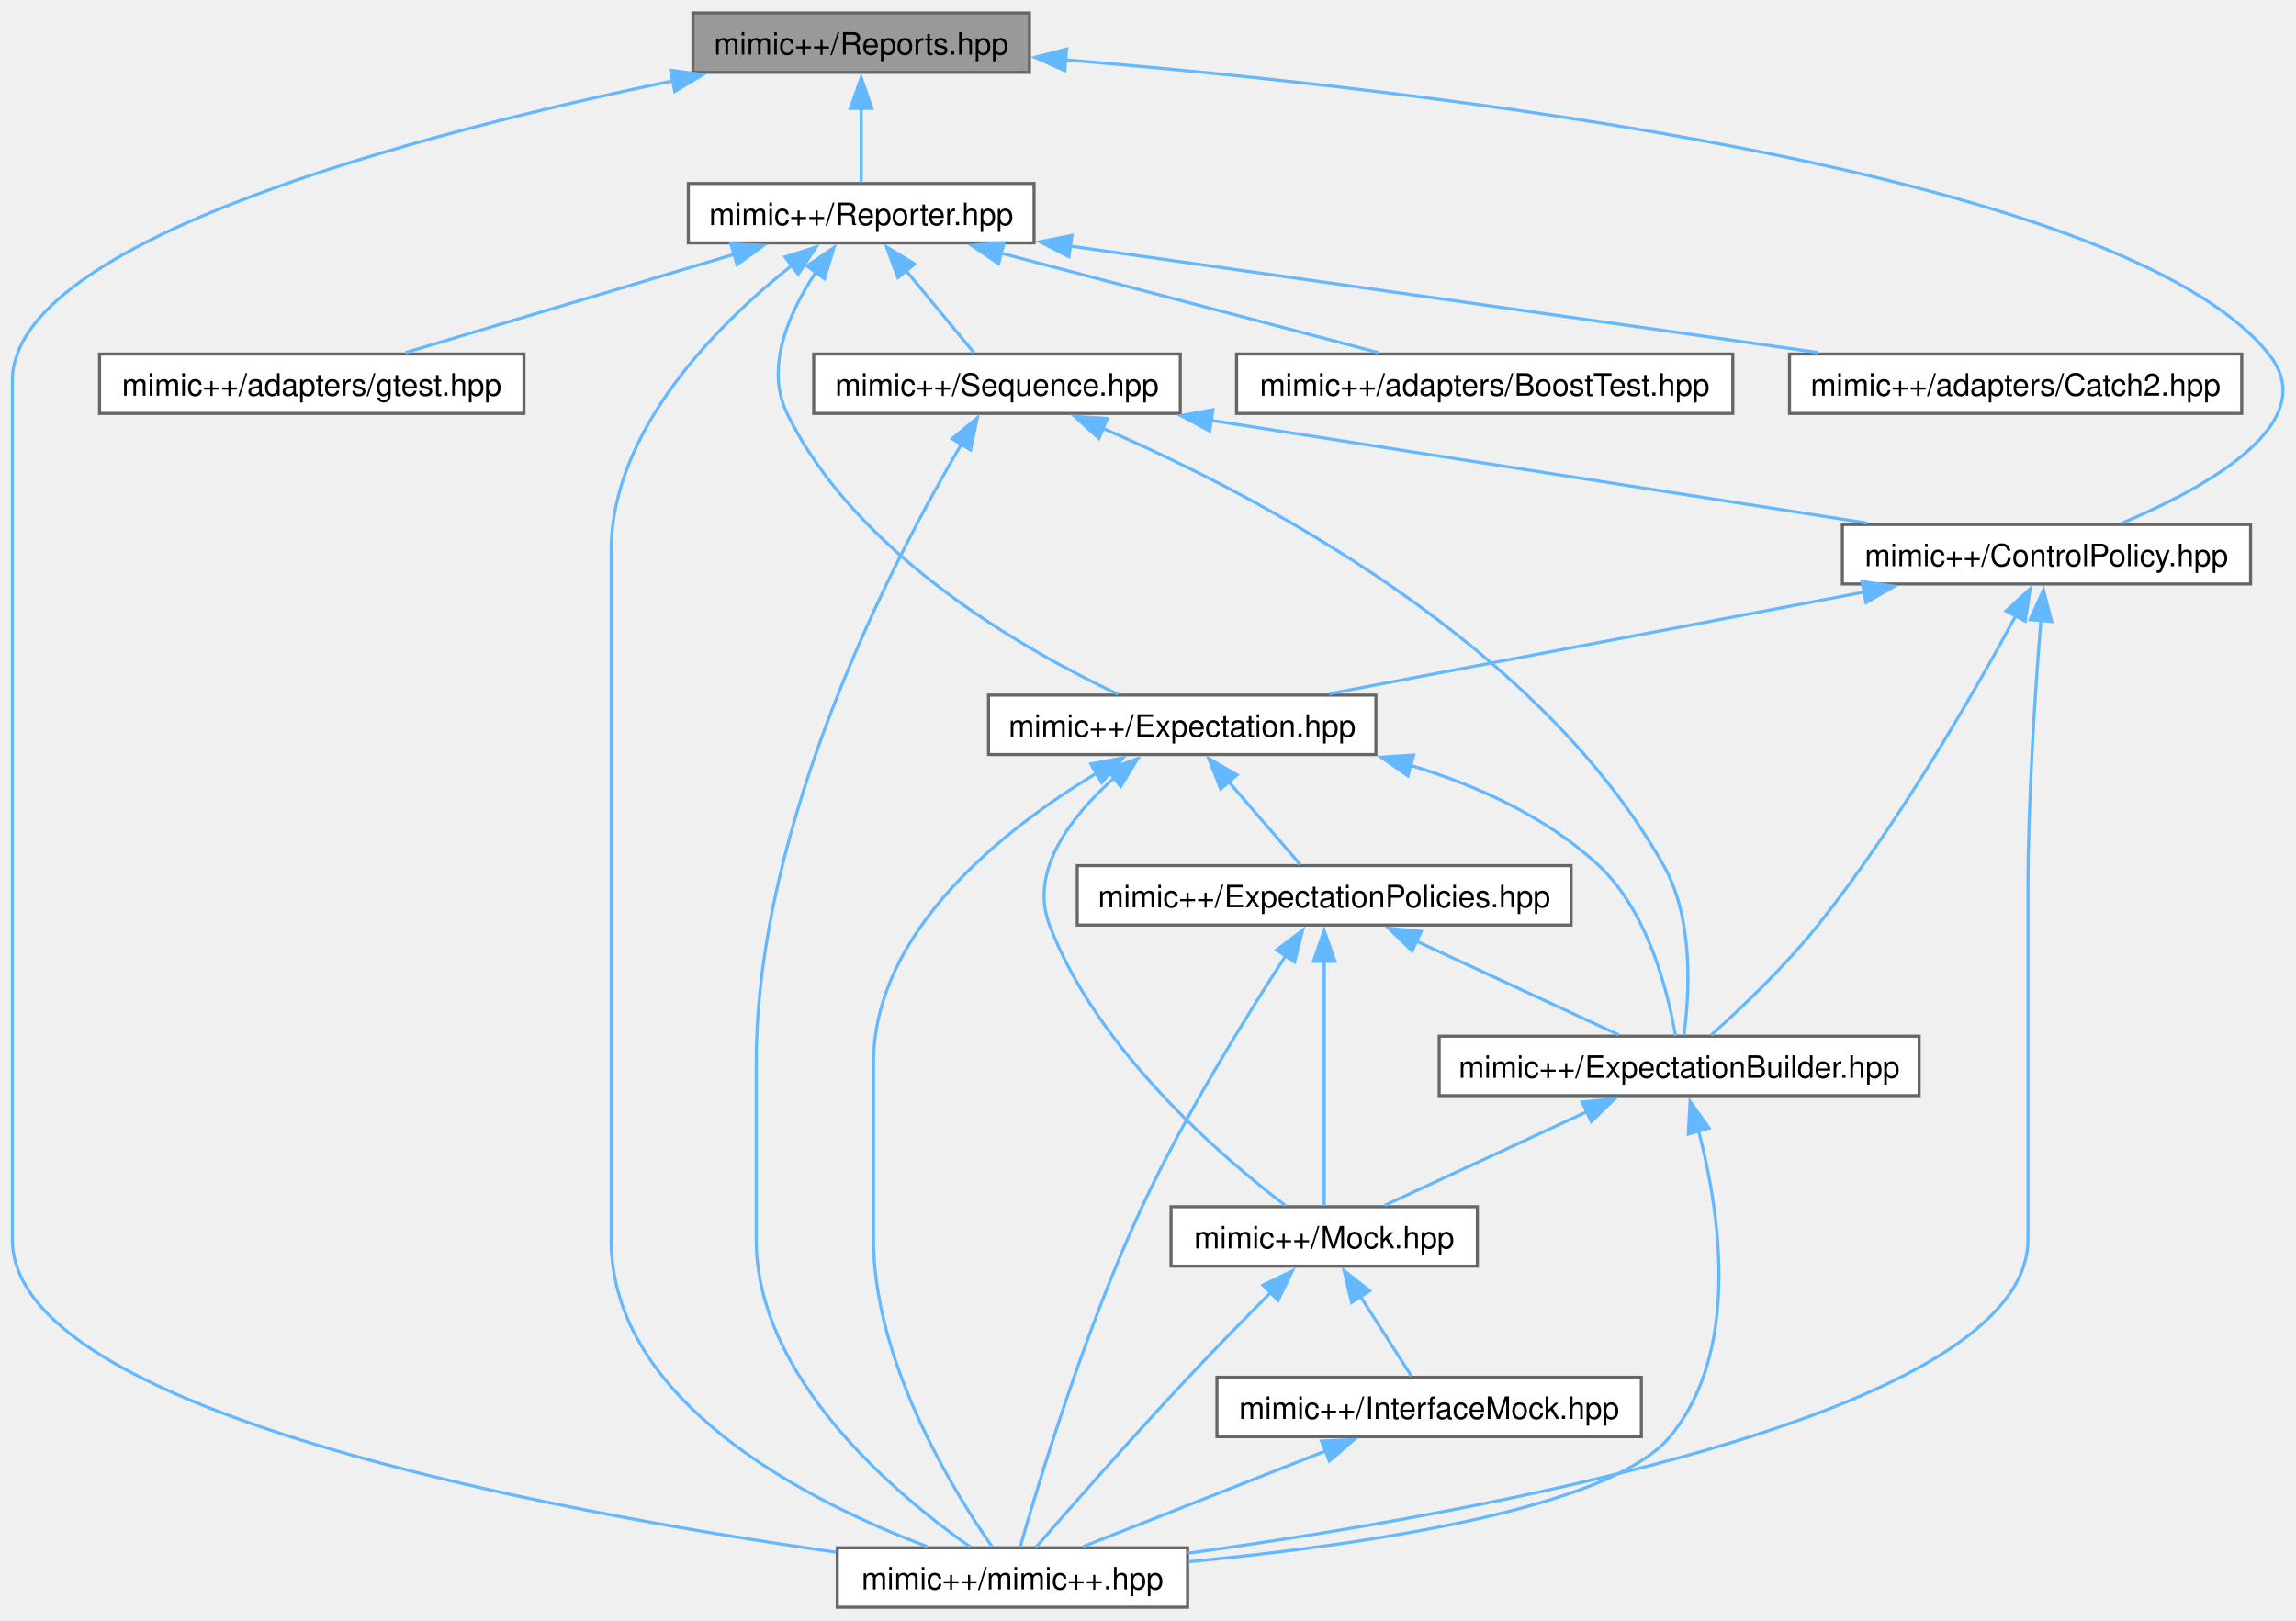
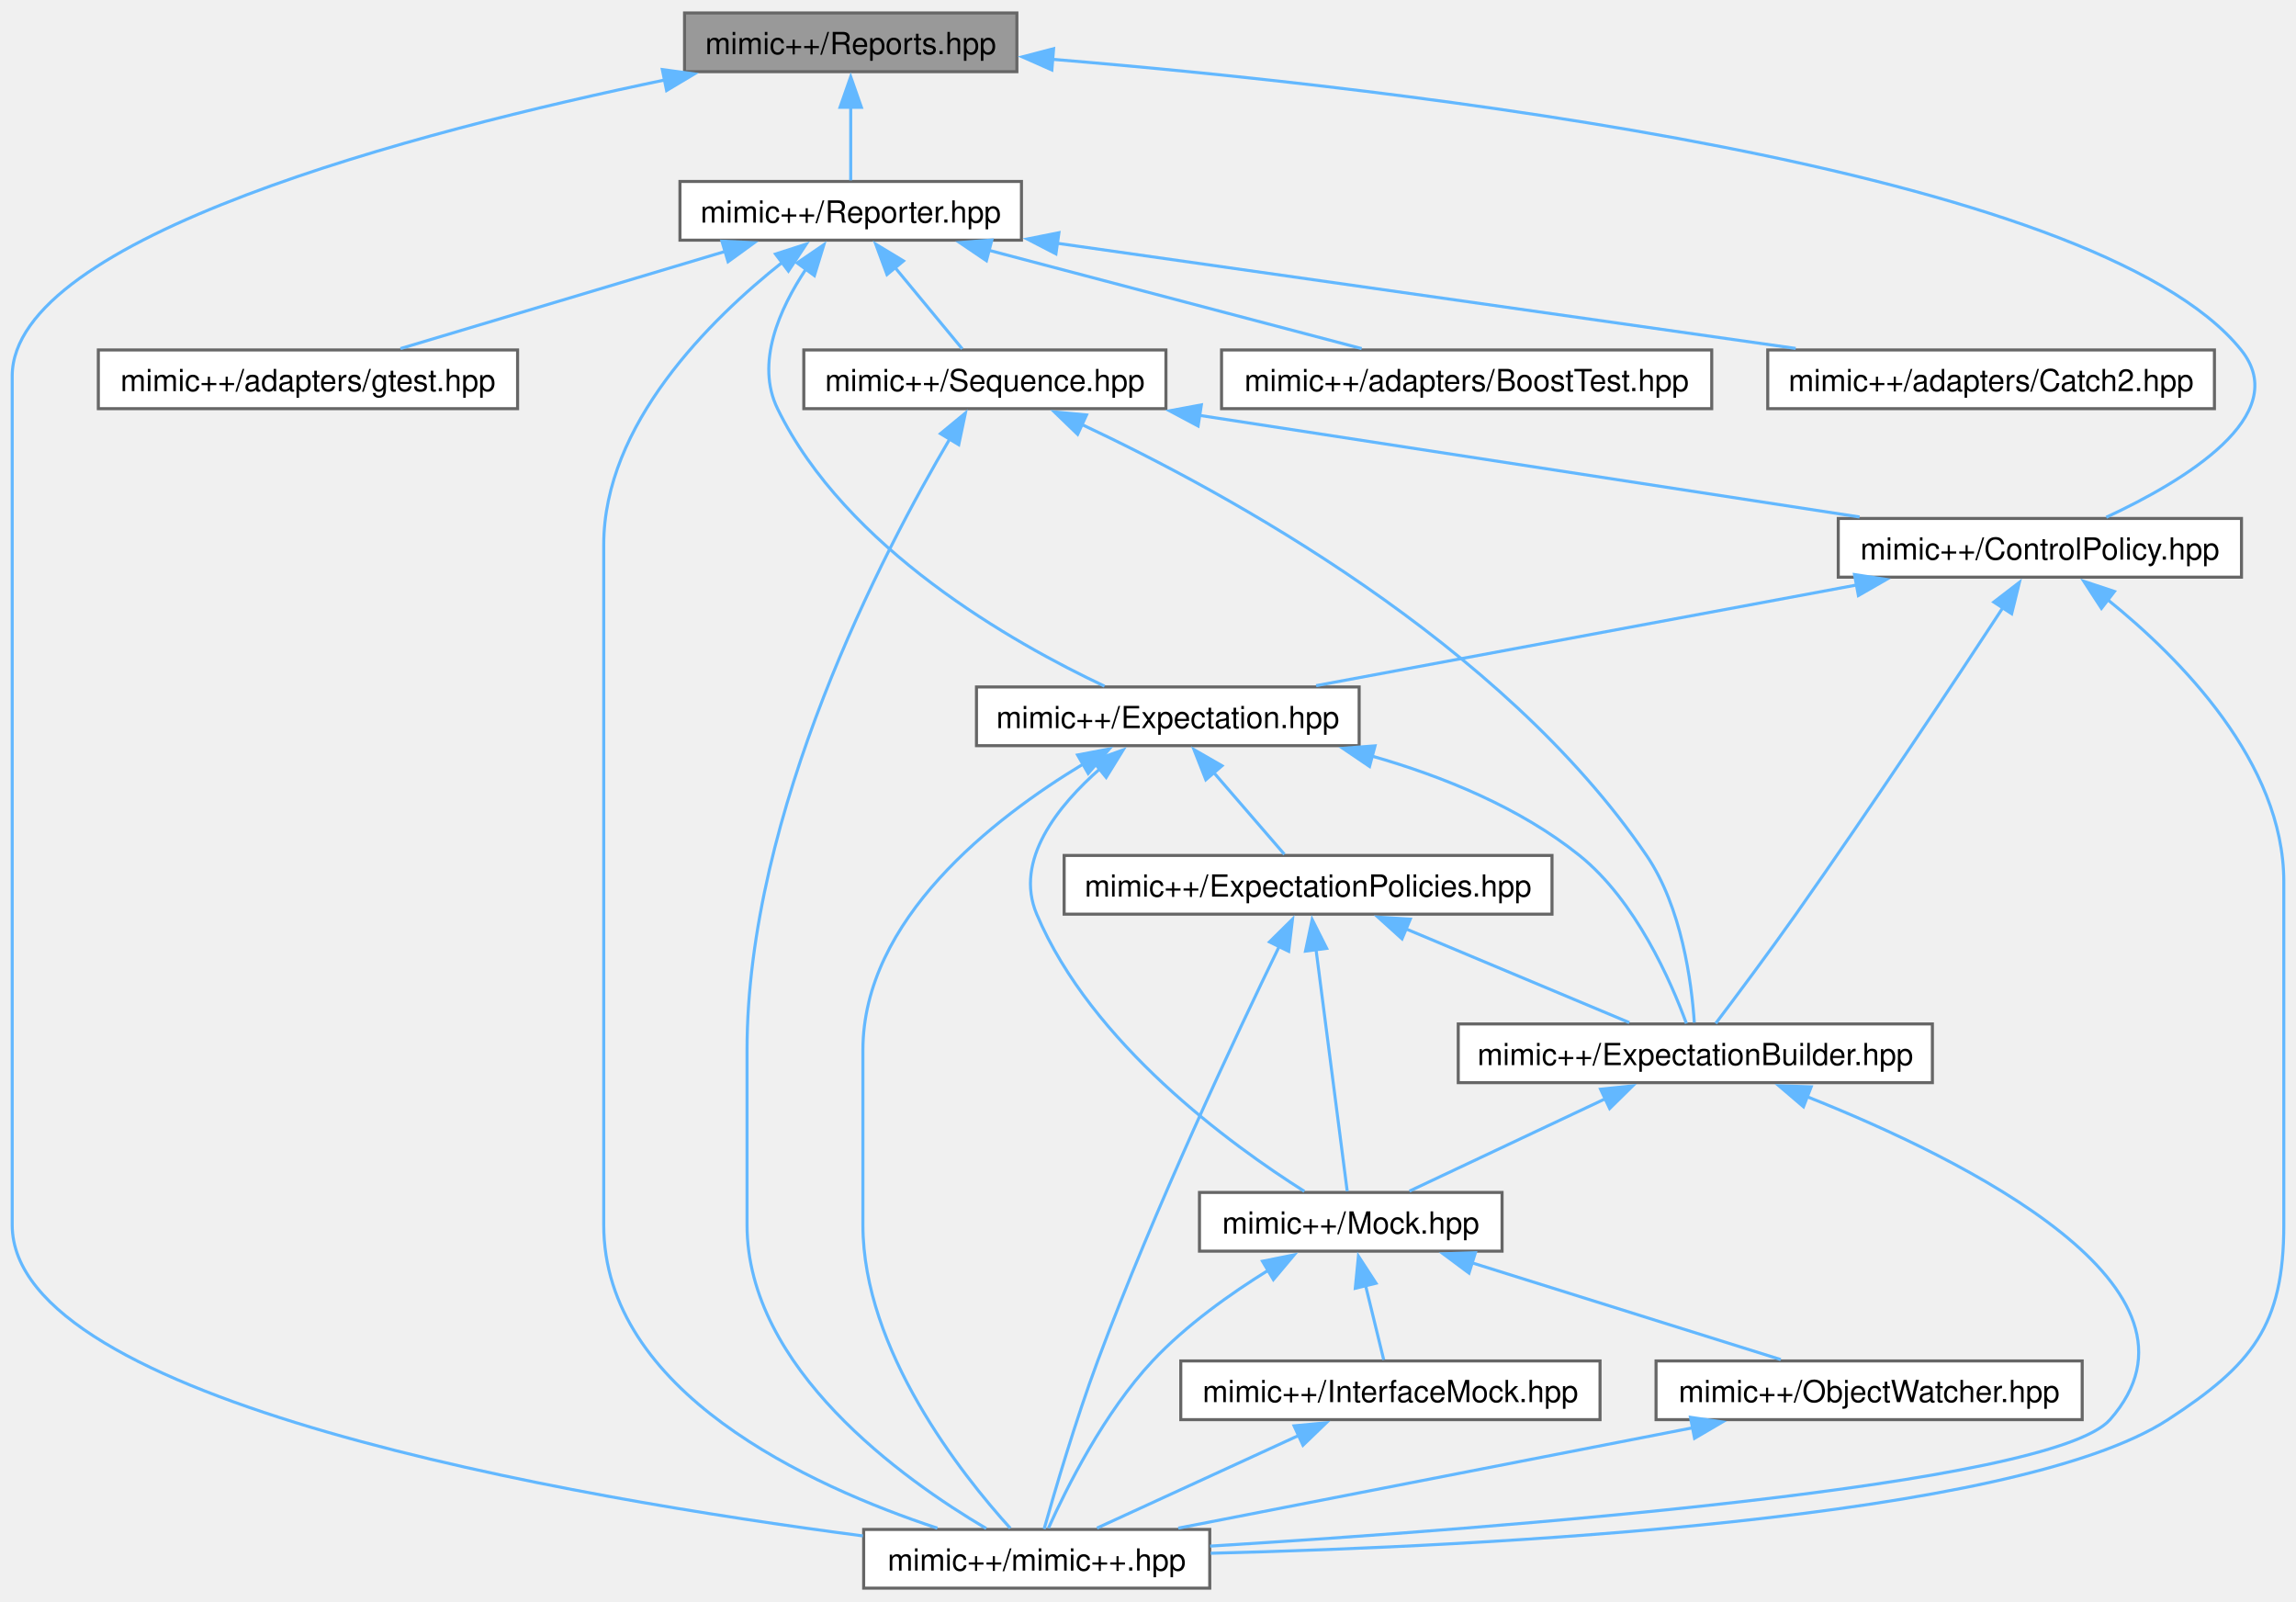
- <svg xmlns="http://www.w3.org/2000/svg" xmlns:xlink="http://www.w3.org/1999/xlink" width="744pt" height="525pt" viewBox="0.00 0.00 743.84 524.50">
+ <svg xmlns="http://www.w3.org/2000/svg" xmlns:xlink="http://www.w3.org/1999/xlink" width="753pt" height="525pt" viewBox="0.00 0.00 753.00 524.50">
  <g id="graph0" class="graph" transform="scale(1 1) rotate(0) translate(4 520.5)">
    <g id="Node000001" class="node">
      <g id="a_Node000001">
        <a xlink:title=" ">
          <polygon fill="#999999" stroke="#666666" points="329.5,-516.5 220.5,-516.5 220.5,-497.25 329.5,-497.25 329.5,-516.5" />
          <text text-anchor="middle" x="275" y="-503" font-family="Helvetica,sans-Serif" font-size="10.00">mimic++/Reports.hpp</text>
        </a>
      </g>
    </g>
    <g id="Node000002" class="node">
      <g id="a_Node000002">
        <a xlink:href="../../d6/d17/_control_policy_8hpp.html" target="_top" xlink:title=" ">
-           <polygon fill="white" stroke="#666666" points="725.12,-350.75 592.88,-350.75 592.88,-331.5 725.12,-331.5 725.12,-350.75" />
-           <text text-anchor="middle" x="659" y="-337.25" font-family="Helvetica,sans-Serif" font-size="10.00">mimic++/ControlPolicy.hpp</text>
+           <polygon fill="white" stroke="#666666" points="731.12,-350.75 598.88,-350.75 598.88,-331.5 731.12,-331.5 731.12,-350.75" />
+           <text text-anchor="middle" x="665" y="-337.25" font-family="Helvetica,sans-Serif" font-size="10.00">mimic++/ControlPolicy.hpp</text>
        </a>
      </g>
    </g>
    <g id="edge1_Node000001_Node000002" class="edge">
      <g id="a_edge1_Node000001_Node000002">
        <a xlink:title=" ">
-           <path fill="none" stroke="#63b8ff" d="M341.16,-501.3C455.57,-491.87 682.8,-465.9 731,-406 748.91,-383.74 710.77,-362.72 683.47,-351.21" />
+           <path fill="none" stroke="#63b8ff" d="M341.16,-501.3C455.57,-491.87 682.8,-465.9 731,-406 748.29,-384.51 712.07,-362.89 686.77,-351.14" />
          <polygon fill="#63b8ff" stroke="#63b8ff" points="340.97,-497.81 331.29,-502.1 341.54,-504.78 340.97,-497.81" />
        </a>
      </g>
    </g>
    <g id="Node000007" class="node">
      <g id="a_Node000007">
        <a xlink:href="../../d0/db9/mimic_09_09_8hpp.html" target="_top" xlink:title=" ">
-           <polygon fill="white" stroke="#666666" points="380.75,-19.25 267.25,-19.25 267.25,0 380.75,0 380.75,-19.25" />
-           <text text-anchor="middle" x="324" y="-5.75" font-family="Helvetica,sans-Serif" font-size="10.00">mimic++/mimic++.hpp</text>
-         </a>
-       </g>
-     </g>
-     <g id="edge27_Node000001_Node000007" class="edge">
-       <g id="a_edge27_Node000001_Node000007">
-         <a xlink:title=" ">
-           <path fill="none" stroke="#63b8ff" d="M214.14,-494.55C133.13,-477.71 0,-443.09 0,-397.38 0,-397.38 0,-397.38 0,-119.12 0,-63.51 173.81,-31.16 266.82,-17.83" />
+           <polygon fill="white" stroke="#666666" points="392.75,-19.25 279.25,-19.25 279.25,0 392.75,0 392.75,-19.25" />
+           <text text-anchor="middle" x="336" y="-5.75" font-family="Helvetica,sans-Serif" font-size="10.00">mimic++/mimic++.hpp</text>
+         </a>
+       </g>
+     </g>
+     <g id="edge29_Node000001_Node000007" class="edge">
+       <g id="a_edge29_Node000001_Node000007">
+         <a xlink:title=" ">
+           <path fill="none" stroke="#63b8ff" d="M214.14,-494.55C133.13,-477.71 0,-443.09 0,-397.38 0,-397.38 0,-397.38 0,-119.12 0,-61.2 183.14,-29.66 279,-17.13" />
          <polygon fill="#63b8ff" stroke="#63b8ff" points="213.22,-497.94 223.72,-496.51 214.62,-491.08 213.22,-497.94" />
        </a>
      </g>
    </g>
-     <g id="Node000009" class="node">
-       <g id="a_Node000009">
+     <g id="Node000010" class="node">
+       <g id="a_Node000010">
        <a xlink:href="../../da/dd9/_reporter_8hpp.html" target="_top" xlink:title=" ">
          <polygon fill="white" stroke="#666666" points="331,-461.25 219,-461.25 219,-442 331,-442 331,-461.25" />
          <text text-anchor="middle" x="275" y="-447.75" font-family="Helvetica,sans-Serif" font-size="10.00">mimic++/Reporter.hpp</text>
        </a>
      </g>
    </g>
-     <g id="edge17_Node000001_Node000009" class="edge">
-       <g id="a_edge17_Node000001_Node000009">
+     <g id="edge19_Node000001_Node000010" class="edge">
+       <g id="a_edge19_Node000001_Node000010">
        <a xlink:title=" ">
          <path fill="none" stroke="#63b8ff" d="M275,-485.63C275,-477.34 275,-468.17 275,-461.61" />
          <polygon fill="#63b8ff" stroke="#63b8ff" points="271.5,-485.57 275,-495.57 278.5,-485.57 271.5,-485.57" />
        </a>
      </g>
    </g>
    <g id="Node000003" class="node">
      <g id="a_Node000003">
        <a xlink:href="../../d5/d8a/_expectation_8hpp.html" target="_top" xlink:title=" ">
          <polygon fill="white" stroke="#666666" points="441.75,-295.5 316.25,-295.5 316.25,-276.25 441.75,-276.25 441.75,-295.5" />
          <text text-anchor="middle" x="379" y="-282" font-family="Helvetica,sans-Serif" font-size="10.00">mimic++/Expectation.hpp</text>
        </a>
      </g>
    </g>
    <g id="edge2_Node000002_Node000003" class="edge">
      <g id="a_edge2_Node000002_Node000003">
        <a xlink:title=" ">
-           <path fill="none" stroke="#63b8ff" d="M599.89,-328.88C548.32,-319.08 474.47,-305.03 426.62,-295.93" />
-           <polygon fill="#63b8ff" stroke="#63b8ff" points="599.22,-332.32 609.7,-330.75 600.53,-325.44 599.22,-332.32" />
+           <path fill="none" stroke="#63b8ff" d="M604.95,-328.94C552.27,-319.14 476.62,-305.05 427.64,-295.93" />
+           <polygon fill="#63b8ff" stroke="#63b8ff" points="604.2,-332.36 614.67,-330.75 605.48,-325.48 604.2,-332.36" />
        </a>
      </g>
    </g>
    <g id="Node000004" class="node">
      <g id="a_Node000004">
        <a xlink:href="../../d2/d4f/_expectation_builder_8hpp.html" target="_top" xlink:title=" ">
-           <polygon fill="white" stroke="#666666" points="617.75,-185 462.25,-185 462.25,-165.75 617.75,-165.75 617.75,-185" />
-           <text text-anchor="middle" x="540" y="-171.5" font-family="Helvetica,sans-Serif" font-size="10.00">mimic++/ExpectationBuilder.hpp</text>
-         </a>
-       </g>
-     </g>
-     <g id="edge15_Node000002_Node000004" class="edge">
-       <g id="a_edge15_Node000002_Node000004">
-         <a xlink:title=" ">
-           <path fill="none" stroke="#63b8ff" d="M649.1,-321.29C635.96,-297.02 611.32,-254.04 585,-221 574.3,-207.58 559.93,-193.94 550.34,-185.34" />
-           <polygon fill="#63b8ff" stroke="#63b8ff" points="645.93,-322.78 653.73,-329.96 652.11,-319.49 645.93,-322.78" />
-         </a>
-       </g>
-     </g>
-     <g id="edge16_Node000002_Node000007" class="edge">
-       <g id="a_edge16_Node000002_Node000007">
-         <a xlink:title=" ">
-           <path fill="none" stroke="#63b8ff" d="M657.2,-319.78C655.43,-297.99 653,-262.39 653,-231.62 653,-231.62 653,-231.62 653,-119.12 653,-62.51 475.1,-30.49 380.93,-17.51" />
-           <polygon fill="#63b8ff" stroke="#63b8ff" points="653.7,-319.96 658.04,-329.62 660.68,-319.36 653.7,-319.96" />
+           <polygon fill="white" stroke="#666666" points="629.75,-185 474.25,-185 474.25,-165.75 629.75,-165.75 629.75,-185" />
+           <text text-anchor="middle" x="552" y="-171.5" font-family="Helvetica,sans-Serif" font-size="10.00">mimic++/ExpectationBuilder.hpp</text>
+         </a>
+       </g>
+     </g>
+     <g id="edge17_Node000002_Node000004" class="edge">
+       <g id="a_edge17_Node000002_Node000004">
+         <a xlink:title=" ">
+           <path fill="none" stroke="#63b8ff" d="M652.94,-321.61C637.5,-298.03 609.77,-256.14 585,-221 576.12,-208.4 565.45,-194.12 558.69,-185.18" />
+           <polygon fill="#63b8ff" stroke="#63b8ff" points="649.89,-323.34 658.29,-329.8 655.75,-319.51 649.89,-323.34" />
+         </a>
+       </g>
+     </g>
+     <g id="edge18_Node000002_Node000007" class="edge">
+       <g id="a_edge18_Node000002_Node000007">
+         <a xlink:title=" ">
+           <path fill="none" stroke="#63b8ff" d="M687.29,-324.07C710.96,-304.97 745,-270.71 745,-231.62 745,-231.62 745,-231.62 745,-119.12 745,-86.09 734.69,-73.27 707,-55.25 656.5,-22.39 483.96,-13.72 393.07,-11.44" />
+           <polygon fill="#63b8ff" stroke="#63b8ff" points="685.19,-321.27 679.41,-330.15 689.46,-326.81 685.19,-321.27" />
        </a>
      </g>
    </g>
    <g id="edge3_Node000003_Node000004" class="edge">
      <g id="a_edge3_Node000003_Node000004">
        <a xlink:title=" ">
-           <path fill="none" stroke="#63b8ff" d="M452.93,-272.76C474.71,-266.16 497.19,-255.97 514,-240.25 530.09,-225.21 536.48,-198.79 538.81,-185.12" />
-           <polygon fill="#63b8ff" stroke="#63b8ff" points="452.13,-269.35 443.43,-275.4 454.01,-276.09 452.13,-269.35" />
+           <path fill="none" stroke="#63b8ff" d="M445.86,-272.86C469.23,-266.19 494.48,-255.93 514,-240.25 532.51,-225.38 544.04,-198.89 549.07,-185.16" />
+           <polygon fill="#63b8ff" stroke="#63b8ff" points="445.16,-269.43 436.39,-275.38 446.96,-276.19 445.16,-269.43" />
        </a>
      </g>
    </g>
    <g id="Node000005" class="node">
      <g id="a_Node000005">
        <a xlink:href="../../d5/dc5/_mock_8hpp.html" target="_top" xlink:title=" ">
-           <polygon fill="white" stroke="#666666" points="474.62,-129.75 375.38,-129.75 375.38,-110.5 474.62,-110.5 474.62,-129.75" />
-           <text text-anchor="middle" x="425" y="-116.25" font-family="Helvetica,sans-Serif" font-size="10.00">mimic++/Mock.hpp</text>
-         </a>
-       </g>
-     </g>
-     <g id="edge13_Node000003_Node000005" class="edge">
-       <g id="a_edge13_Node000003_Node000005">
-         <a xlink:title=" ">
-           <path fill="none" stroke="#63b8ff" d="M356.97,-268.69C343.2,-256.43 329.25,-238.73 336,-221 351.46,-180.41 391.82,-145.83 412.46,-130.14" />
-           <polygon fill="#63b8ff" stroke="#63b8ff" points="354.65,-271.31 364.6,-274.94 359.09,-265.9 354.65,-271.31" />
-         </a>
-       </g>
-     </g>
-     <g id="edge14_Node000003_Node000007" class="edge">
-       <g id="a_edge14_Node000003_Node000007">
-         <a xlink:title=" ">
-           <path fill="none" stroke="#63b8ff" d="M351.29,-270.25C321.7,-252.4 279,-219.23 279,-176.38 279,-176.38 279,-176.38 279,-119.12 279,-79.56 304.84,-37.65 317.36,-19.67" />
+           <polygon fill="white" stroke="#666666" points="488.62,-129.75 389.38,-129.75 389.38,-110.5 488.62,-110.5 488.62,-129.75" />
+           <text text-anchor="middle" x="439" y="-116.25" font-family="Helvetica,sans-Serif" font-size="10.00">mimic++/Mock.hpp</text>
+         </a>
+       </g>
+     </g>
+     <g id="edge15_Node000003_Node000005" class="edge">
+       <g id="a_edge15_Node000003_Node000005">
+         <a xlink:title=" ">
+           <path fill="none" stroke="#63b8ff" d="M356.98,-268.88C342.89,-256.54 328.53,-238.64 336,-221 353.96,-178.56 399.75,-145.3 423.77,-130.12" />
+           <polygon fill="#63b8ff" stroke="#63b8ff" points="354.38,-271.28 364.35,-274.85 358.78,-265.84 354.38,-271.28" />
+         </a>
+       </g>
+     </g>
+     <g id="edge16_Node000003_Node000007" class="edge">
+       <g id="a_edge16_Node000003_Node000007">
+         <a xlink:title=" ">
+           <path fill="none" stroke="#63b8ff" d="M351.29,-270.25C321.7,-252.4 279,-219.23 279,-176.38 279,-176.38 279,-176.38 279,-119.12 279,-78.06 311.4,-37.24 327.34,-19.64" />
          <polygon fill="#63b8ff" stroke="#63b8ff" points="349.4,-273.2 359.81,-275.16 352.89,-267.14 349.4,-273.2" />
        </a>
      </g>
    </g>
-     <g id="Node000008" class="node">
-       <g id="a_Node000008">
+     <g id="Node000009" class="node">
+       <g id="a_Node000009">
        <a xlink:href="../../d8/de5/_expectation_policies_8hpp.html" target="_top" xlink:title=" ">
          <polygon fill="white" stroke="#666666" points="505,-240.25 345,-240.25 345,-221 505,-221 505,-240.25" />
          <text text-anchor="middle" x="425" y="-226.75" font-family="Helvetica,sans-Serif" font-size="10.00">mimic++/ExpectationPolicies.hpp</text>
        </a>
      </g>
    </g>
-     <g id="edge9_Node000003_Node000008" class="edge">
-       <g id="a_edge9_Node000003_Node000008">
+     <g id="edge11_Node000003_Node000009" class="edge">
+       <g id="a_edge11_Node000003_Node000009">
        <a xlink:title=" ">
          <path fill="none" stroke="#63b8ff" d="M394,-267.51C401.76,-258.53 410.9,-247.95 417.24,-240.61" />
          <polygon fill="#63b8ff" stroke="#63b8ff" points="391.47,-265.08 387.59,-274.94 396.77,-269.66 391.47,-265.08" />
        </a>
      </g>
    </g>
    <g id="edge4_Node000004_Node000005" class="edge">
      <g id="a_edge4_Node000004_Node000005">
        <a xlink:title=" ">
-           <path fill="none" stroke="#63b8ff" d="M510.05,-160.51C489.41,-150.95 462.56,-138.52 444.6,-130.2" />
-           <polygon fill="#63b8ff" stroke="#63b8ff" points="508.57,-163.68 519.12,-164.71 511.51,-157.33 508.57,-163.68" />
-         </a>
-       </g>
-     </g>
-     <g id="edge8_Node000004_Node000007" class="edge">
-       <g id="a_edge8_Node000004_Node000007">
-         <a xlink:title=" ">
-           <path fill="none" stroke="#63b8ff" d="M546.22,-154.61C553.05,-128.65 560.21,-83.1 537,-55.25 517.41,-31.74 437.32,-20.11 381.14,-14.75" />
-           <polygon fill="#63b8ff" stroke="#63b8ff" points="542.96,-153.29 543.54,-163.87 549.68,-155.23 542.96,-153.29" />
+           <path fill="none" stroke="#63b8ff" d="M522.57,-160.51C502.29,-150.95 475.91,-138.52 458.26,-130.2" />
+           <polygon fill="#63b8ff" stroke="#63b8ff" points="520.92,-163.6 531.46,-164.7 523.91,-157.27 520.92,-163.6" />
+         </a>
+       </g>
+     </g>
+     <g id="edge10_Node000004_Node000007" class="edge">
+       <g id="a_edge10_Node000004_Node000007">
+         <a xlink:title=" ">
+           <path fill="none" stroke="#63b8ff" d="M588.55,-161.19C640.61,-140.48 725.88,-98.23 688,-55.25 668.83,-33.5 487.51,-19.61 392.88,-13.78" />
+           <polygon fill="#63b8ff" stroke="#63b8ff" points="587.47,-157.85 579.41,-164.73 590,-164.38 587.47,-157.85" />
        </a>
      </g>
    </g>
    <g id="Node000006" class="node">
      <g id="a_Node000006">
        <a xlink:href="../../d9/dc3/_interface_mock_8hpp.html" target="_top" xlink:title=" ">
-           <polygon fill="white" stroke="#666666" points="527.75,-74.5 390.25,-74.5 390.25,-55.25 527.75,-55.25 527.75,-74.5" />
-           <text text-anchor="middle" x="459" y="-61" font-family="Helvetica,sans-Serif" font-size="10.00">mimic++/InterfaceMock.hpp</text>
+           <polygon fill="white" stroke="#666666" points="520.75,-74.5 383.25,-74.5 383.25,-55.25 520.75,-55.25 520.75,-74.5" />
+           <text text-anchor="middle" x="452" y="-61" font-family="Helvetica,sans-Serif" font-size="10.00">mimic++/InterfaceMock.hpp</text>
        </a>
      </g>
    </g>
    <g id="edge5_Node000005_Node000006" class="edge">
      <g id="a_edge5_Node000005_Node000006">
        <a xlink:title=" ">
-           <path fill="none" stroke="#63b8ff" d="M436.63,-100.9C442.25,-92.11 448.73,-81.96 453.26,-74.86" />
-           <polygon fill="#63b8ff" stroke="#63b8ff" points="433.86,-98.74 431.43,-109.06 439.76,-102.51 433.86,-98.74" />
-         </a>
-       </g>
-     </g>
-     <g id="edge7_Node000005_Node000007" class="edge">
-       <g id="a_edge7_Node000005_Node000007">
-         <a xlink:title=" ">
-           <path fill="none" stroke="#63b8ff" d="M407.67,-101.95C399.48,-93.74 389.64,-83.71 381,-74.5 362.9,-55.21 342.41,-31.86 331.61,-19.43" />
-           <polygon fill="#63b8ff" stroke="#63b8ff" points="405.14,-104.37 414.69,-108.96 410.08,-99.42 405.14,-104.37" />
+           <path fill="none" stroke="#63b8ff" d="M443.87,-99.17C445.91,-90.8 448.19,-81.5 449.81,-74.86" />
+           <polygon fill="#63b8ff" stroke="#63b8ff" points="440.48,-98.32 441.51,-108.86 447.28,-99.98 440.48,-98.32" />
+         </a>
+       </g>
+     </g>
+     <g id="edge9_Node000005_Node000007" class="edge">
+       <g id="a_edge9_Node000005_Node000007">
+         <a xlink:title=" ">
+           <path fill="none" stroke="#63b8ff" d="M412.19,-104.39C399.61,-96.61 385,-86.24 374,-74.5 358.12,-57.55 345.78,-32.86 339.86,-19.69" />
+           <polygon fill="#63b8ff" stroke="#63b8ff" points="410.05,-107.19 420.43,-109.28 413.62,-101.17 410.05,-107.19" />
+         </a>
+       </g>
+     </g>
+     <g id="Node000008" class="node">
+       <g id="a_Node000008">
+         <a xlink:href="../../d5/d92/_object_watcher_8hpp.html" target="_top" xlink:title=" ">
+           <polygon fill="white" stroke="#666666" points="678.88,-74.5 539.12,-74.5 539.12,-55.25 678.88,-55.25 678.88,-74.5" />
+           <text text-anchor="middle" x="609" y="-61" font-family="Helvetica,sans-Serif" font-size="10.00">mimic++/ObjectWatcher.hpp</text>
+         </a>
+       </g>
+     </g>
+     <g id="edge7_Node000005_Node000008" class="edge">
+       <g id="a_edge7_Node000005_Node000008">
+         <a xlink:title=" ">
+           <path fill="none" stroke="#63b8ff" d="M478.71,-106.69C509.73,-96.97 552.13,-83.69 580.02,-74.95" />
+           <polygon fill="#63b8ff" stroke="#63b8ff" points="477.78,-103.31 469.28,-109.64 479.87,-109.99 477.78,-103.31" />
        </a>
      </g>
    </g>
    <g id="edge6_Node000006_Node000007" class="edge">
      <g id="a_edge6_Node000006_Node000007">
        <a xlink:title=" ">
-           <path fill="none" stroke="#63b8ff" d="M425.51,-50.66C401.07,-41.02 368.58,-28.21 347.01,-19.7" />
-           <polygon fill="#63b8ff" stroke="#63b8ff" points="424.1,-53.87 434.69,-54.29 426.67,-47.36 424.1,-53.87" />
-         </a>
-       </g>
-     </g>
-     <g id="edge10_Node000008_Node000004" class="edge">
-       <g id="a_edge10_Node000008_Node000004">
-         <a xlink:title=" ">
-           <path fill="none" stroke="#63b8ff" d="M454.95,-215.76C475.59,-206.2 502.44,-193.77 520.4,-185.45" />
-           <polygon fill="#63b8ff" stroke="#63b8ff" points="453.49,-212.58 445.88,-219.96 456.43,-218.93 453.49,-212.58" />
-         </a>
-       </g>
-     </g>
-     <g id="edge11_Node000008_Node000005" class="edge">
-       <g id="a_edge11_Node000008_Node000005">
-         <a xlink:title=" ">
-           <path fill="none" stroke="#63b8ff" d="M425,-209.28C425,-185.55 425,-147.39 425,-130.13" />
-           <polygon fill="#63b8ff" stroke="#63b8ff" points="421.5,-209.23 425,-219.23 428.5,-209.23 421.5,-209.23" />
-         </a>
-       </g>
-     </g>
-     <g id="edge12_Node000008_Node000007" class="edge">
-       <g id="a_edge12_Node000008_Node000007">
-         <a xlink:title=" ">
-           <path fill="none" stroke="#63b8ff" d="M412.55,-211.08C399.75,-191.46 379.79,-159.32 366,-129.75 347.47,-90 332.26,-39.65 326.49,-19.53" />
-           <polygon fill="#63b8ff" stroke="#63b8ff" points="409.57,-212.92 418.01,-219.33 415.41,-209.06 409.57,-212.92" />
-         </a>
-       </g>
-     </g>
-     <g id="edge18_Node000009_Node000003" class="edge">
-       <g id="a_edge18_Node000009_Node000003">
+           <path fill="none" stroke="#63b8ff" d="M422.08,-50.14C401.22,-40.56 373.97,-28.06 355.77,-19.7" />
+           <polygon fill="#63b8ff" stroke="#63b8ff" points="420.4,-53.22 430.95,-54.21 423.32,-46.86 420.4,-53.22" />
+         </a>
+       </g>
+     </g>
+     <g id="edge8_Node000008_Node000007" class="edge">
+       <g id="a_edge8_Node000008_Node000007">
+         <a xlink:title=" ">
+           <path fill="none" stroke="#63b8ff" d="M551.37,-52.63C501.09,-42.83 429.08,-28.78 382.43,-19.68" />
+           <polygon fill="#63b8ff" stroke="#63b8ff" points="550.41,-56.01 560.89,-54.49 551.75,-49.14 550.41,-56.01" />
+         </a>
+       </g>
+     </g>
+     <g id="edge12_Node000009_Node000004" class="edge">
+       <g id="a_edge12_Node000009_Node000004">
+         <a xlink:title=" ">
+           <path fill="none" stroke="#63b8ff" d="M457.13,-216.15C480.05,-206.54 510.25,-193.88 530.35,-185.45" />
+           <polygon fill="#63b8ff" stroke="#63b8ff" points="455.81,-212.91 447.94,-220.01 458.52,-219.37 455.81,-212.91" />
+         </a>
+       </g>
+     </g>
+     <g id="edge13_Node000009_Node000005" class="edge">
+       <g id="a_edge13_Node000009_Node000005">
+         <a xlink:title=" ">
+           <path fill="none" stroke="#63b8ff" d="M427.58,-209.6C430.64,-185.9 435.6,-147.47 437.84,-130.13" />
+           <polygon fill="#63b8ff" stroke="#63b8ff" points="424.15,-208.88 426.34,-219.24 431.09,-209.78 424.15,-208.88" />
+         </a>
+       </g>
+     </g>
+     <g id="edge14_Node000009_Node000007" class="edge">
+       <g id="a_edge14_Node000009_Node000007">
+         <a xlink:title=" ">
+           <path fill="none" stroke="#63b8ff" d="M415.51,-210.38C401.42,-181.37 374.63,-124.51 356,-74.5 348.78,-55.12 341.93,-31.81 338.43,-19.4" />
+           <polygon fill="#63b8ff" stroke="#63b8ff" points="412.35,-211.89 419.89,-219.34 418.64,-208.82 412.35,-211.89" />
+         </a>
+       </g>
+     </g>
+     <g id="edge20_Node000010_Node000003" class="edge">
+       <g id="a_edge20_Node000010_Node000003">
        <a xlink:title=" ">
          <path fill="none" stroke="#63b8ff" d="M260.29,-432.47C251.64,-419.47 243.7,-401.7 251,-386.75 273.38,-340.9 328.1,-309.96 358.24,-295.76" />
          <polygon fill="#63b8ff" stroke="#63b8ff" points="257.45,-434.53 266.2,-440.51 263.09,-430.38 257.45,-434.53" />
        </a>
      </g>
    </g>
-     <g id="edge26_Node000009_Node000007" class="edge">
-       <g id="a_edge26_Node000009_Node000007">
-         <a xlink:title=" ">
-           <path fill="none" stroke="#63b8ff" d="M252.75,-434.89C228.77,-415.89 194,-381.55 194,-342.12 194,-342.12 194,-342.12 194,-119.12 194,-66.21 258.27,-34.07 296.43,-19.64" />
+     <g id="edge28_Node000010_Node000007" class="edge">
+       <g id="a_edge28_Node000010_Node000007">
+         <a xlink:title=" ">
+           <path fill="none" stroke="#63b8ff" d="M252.75,-434.89C228.77,-415.89 194,-381.55 194,-342.12 194,-342.12 194,-342.12 194,-119.12 194,-64.36 261.5,-33.54 303.42,-19.67" />
          <polygon fill="#63b8ff" stroke="#63b8ff" points="250.34,-437.45 260.42,-440.7 254.57,-431.87 250.34,-437.45" />
        </a>
      </g>
    </g>
-     <g id="Node000010" class="node">
-       <g id="a_Node000010">
+     <g id="Node000011" class="node">
+       <g id="a_Node000011">
        <a xlink:href="../../d8/de4/_sequence_8hpp.html" target="_top" xlink:title=" ">
          <polygon fill="white" stroke="#666666" points="378.38,-406 259.62,-406 259.62,-386.75 378.38,-386.75 378.38,-406" />
          <text text-anchor="middle" x="319" y="-392.5" font-family="Helvetica,sans-Serif" font-size="10.00">mimic++/Sequence.hpp</text>
        </a>
      </g>
    </g>
-     <g id="edge19_Node000009_Node000010" class="edge">
-       <g id="a_edge19_Node000009_Node000010">
+     <g id="edge21_Node000010_Node000011" class="edge">
+       <g id="a_edge21_Node000010_Node000011">
        <a xlink:title=" ">
          <path fill="none" stroke="#63b8ff" d="M289.58,-432.97C296.95,-424.06 305.58,-413.62 311.58,-406.36" />
          <polygon fill="#63b8ff" stroke="#63b8ff" points="286.9,-430.73 283.23,-440.67 292.3,-435.19 286.9,-430.73" />
        </a>
      </g>
    </g>
-     <g id="Node000011" class="node">
-       <g id="a_Node000011">
+     <g id="Node000012" class="node">
+       <g id="a_Node000012">
        <a xlink:href="../../d9/d42/_boost_test_8hpp.html" target="_top" xlink:title=" ">
          <polygon fill="white" stroke="#666666" points="557.38,-406 396.62,-406 396.62,-386.75 557.38,-386.75 557.38,-406" />
          <text text-anchor="middle" x="477" y="-392.5" font-family="Helvetica,sans-Serif" font-size="10.00">mimic++/adapters/BoostTest.hpp</text>
        </a>
      </g>
    </g>
-     <g id="edge23_Node000009_Node000011" class="edge">
-       <g id="a_edge23_Node000009_Node000011">
+     <g id="edge25_Node000010_Node000012" class="edge">
+       <g id="a_edge25_Node000010_Node000012">
        <a xlink:title=" ">
          <path fill="none" stroke="#63b8ff" d="M320.25,-438.7C357.27,-428.94 408.84,-415.34 442.57,-406.45" />
          <polygon fill="#63b8ff" stroke="#63b8ff" points="319.51,-435.27 310.73,-441.21 321.29,-442.04 319.51,-435.27" />
        </a>
      </g>
    </g>
-     <g id="Node000012" class="node">
-       <g id="a_Node000012">
+     <g id="Node000013" class="node">
+       <g id="a_Node000013">
        <a xlink:href="../../d3/d04/_catch2_8hpp.html" target="_top" xlink:title=" ">
          <polygon fill="white" stroke="#666666" points="722.25,-406 575.75,-406 575.75,-386.75 722.25,-386.75 722.25,-406" />
          <text text-anchor="middle" x="649" y="-392.5" font-family="Helvetica,sans-Serif" font-size="10.00">mimic++/adapters/Catch2.hpp</text>
        </a>
      </g>
    </g>
-     <g id="edge24_Node000009_Node000012" class="edge">
-       <g id="a_edge24_Node000009_Node000012">
+     <g id="edge26_Node000010_Node000013" class="edge">
+       <g id="a_edge26_Node000010_Node000013">
        <a xlink:title=" ">
          <path fill="none" stroke="#63b8ff" d="M342.53,-441.01C411.37,-431.21 517.36,-416.12 584.92,-406.5" />
          <polygon fill="#63b8ff" stroke="#63b8ff" points="342.3,-437.51 332.89,-442.38 343.29,-444.44 342.3,-437.51" />
        </a>
      </g>
    </g>
-     <g id="Node000013" class="node">
-       <g id="a_Node000013">
+     <g id="Node000014" class="node">
+       <g id="a_Node000014">
        <a xlink:href="../../d5/db1/gtest_8hpp.html" target="_top" xlink:title=" ">
          <polygon fill="white" stroke="#666666" points="165.75,-406 28.25,-406 28.25,-386.75 165.75,-386.75 165.75,-406" />
          <text text-anchor="middle" x="97" y="-392.5" font-family="Helvetica,sans-Serif" font-size="10.00">mimic++/adapters/gtest.hpp</text>
        </a>
      </g>
    </g>
-     <g id="edge25_Node000009_Node000013" class="edge">
-       <g id="a_edge25_Node000009_Node000013">
+     <g id="edge27_Node000010_Node000014" class="edge">
+       <g id="a_edge27_Node000010_Node000014">
        <a xlink:title=" ">
          <path fill="none" stroke="#63b8ff" d="M233.85,-438.32C201.33,-428.59 156.67,-415.23 127.34,-406.45" />
          <polygon fill="#63b8ff" stroke="#63b8ff" points="232.77,-441.65 243.35,-441.16 234.78,-434.94 232.77,-441.65" />
        </a>
      </g>
    </g>
-     <g id="edge20_Node000010_Node000002" class="edge">
-       <g id="a_edge20_Node000010_Node000002">
-         <a xlink:title=" ">
-           <path fill="none" stroke="#63b8ff" d="M388.41,-384.5C451.01,-374.7 542.04,-360.44 600.89,-351.23" />
-           <polygon fill="#63b8ff" stroke="#63b8ff" points="387.9,-381.04 378.56,-386.05 388.98,-387.96 387.9,-381.04" />
-         </a>
-       </g>
-     </g>
-     <g id="edge21_Node000010_Node000004" class="edge">
-       <g id="a_edge21_Node000010_Node000004">
-         <a xlink:title=" ">
-           <path fill="none" stroke="#63b8ff" d="M353.34,-381.92C403.17,-360.36 494.02,-312.99 535,-240.25 544.83,-222.81 543.31,-198.31 541.54,-185.31" />
-           <polygon fill="#63b8ff" stroke="#63b8ff" points="352.03,-378.67 344.17,-385.78 354.75,-385.12 352.03,-378.67" />
-         </a>
-       </g>
-     </g>
-     <g id="edge22_Node000010_Node000007" class="edge">
-       <g id="a_edge22_Node000010_Node000007">
-         <a xlink:title=" ">
-           <path fill="none" stroke="#63b8ff" d="M307.47,-376.8C285.76,-340.01 241,-254.65 241,-176.38 241,-176.38 241,-176.38 241,-119.12 241,-74.06 286.72,-36.12 310.29,-19.56" />
+     <g id="edge22_Node000011_Node000002" class="edge">
+       <g id="a_edge22_Node000011_Node000002">
+         <a xlink:title=" ">
+           <path fill="none" stroke="#63b8ff" d="M389.24,-384.57C452.96,-374.76 545.86,-360.46 605.87,-351.23" />
+           <polygon fill="#63b8ff" stroke="#63b8ff" points="388.93,-381.07 379.58,-386.05 390,-387.99 388.93,-381.07" />
+         </a>
+       </g>
+     </g>
+     <g id="edge23_Node000011_Node000004" class="edge">
+       <g id="a_edge23_Node000011_Node000004">
+         <a xlink:title=" ">
+           <path fill="none" stroke="#63b8ff" d="M350.79,-381.56C398.6,-359.09 488.48,-310.03 536,-240.25 547.58,-223.24 550.79,-198.57 551.67,-185.42" />
+           <polygon fill="#63b8ff" stroke="#63b8ff" points="349.42,-378.33 341.79,-385.69 352.34,-384.69 349.42,-378.33" />
+         </a>
+       </g>
+     </g>
+     <g id="edge24_Node000011_Node000007" class="edge">
+       <g id="a_edge24_Node000011_Node000007">
+         <a xlink:title=" ">
+           <path fill="none" stroke="#63b8ff" d="M307.47,-376.8C285.76,-340.01 241,-254.65 241,-176.38 241,-176.38 241,-176.38 241,-119.12 241,-72.06 292.23,-35.6 319.45,-19.56" />
          <polygon fill="#63b8ff" stroke="#63b8ff" points="304.44,-378.56 312.61,-385.3 310.43,-374.94 304.44,-378.56" />
        </a>
      </g>
    </g>
  </g>
</svg>
